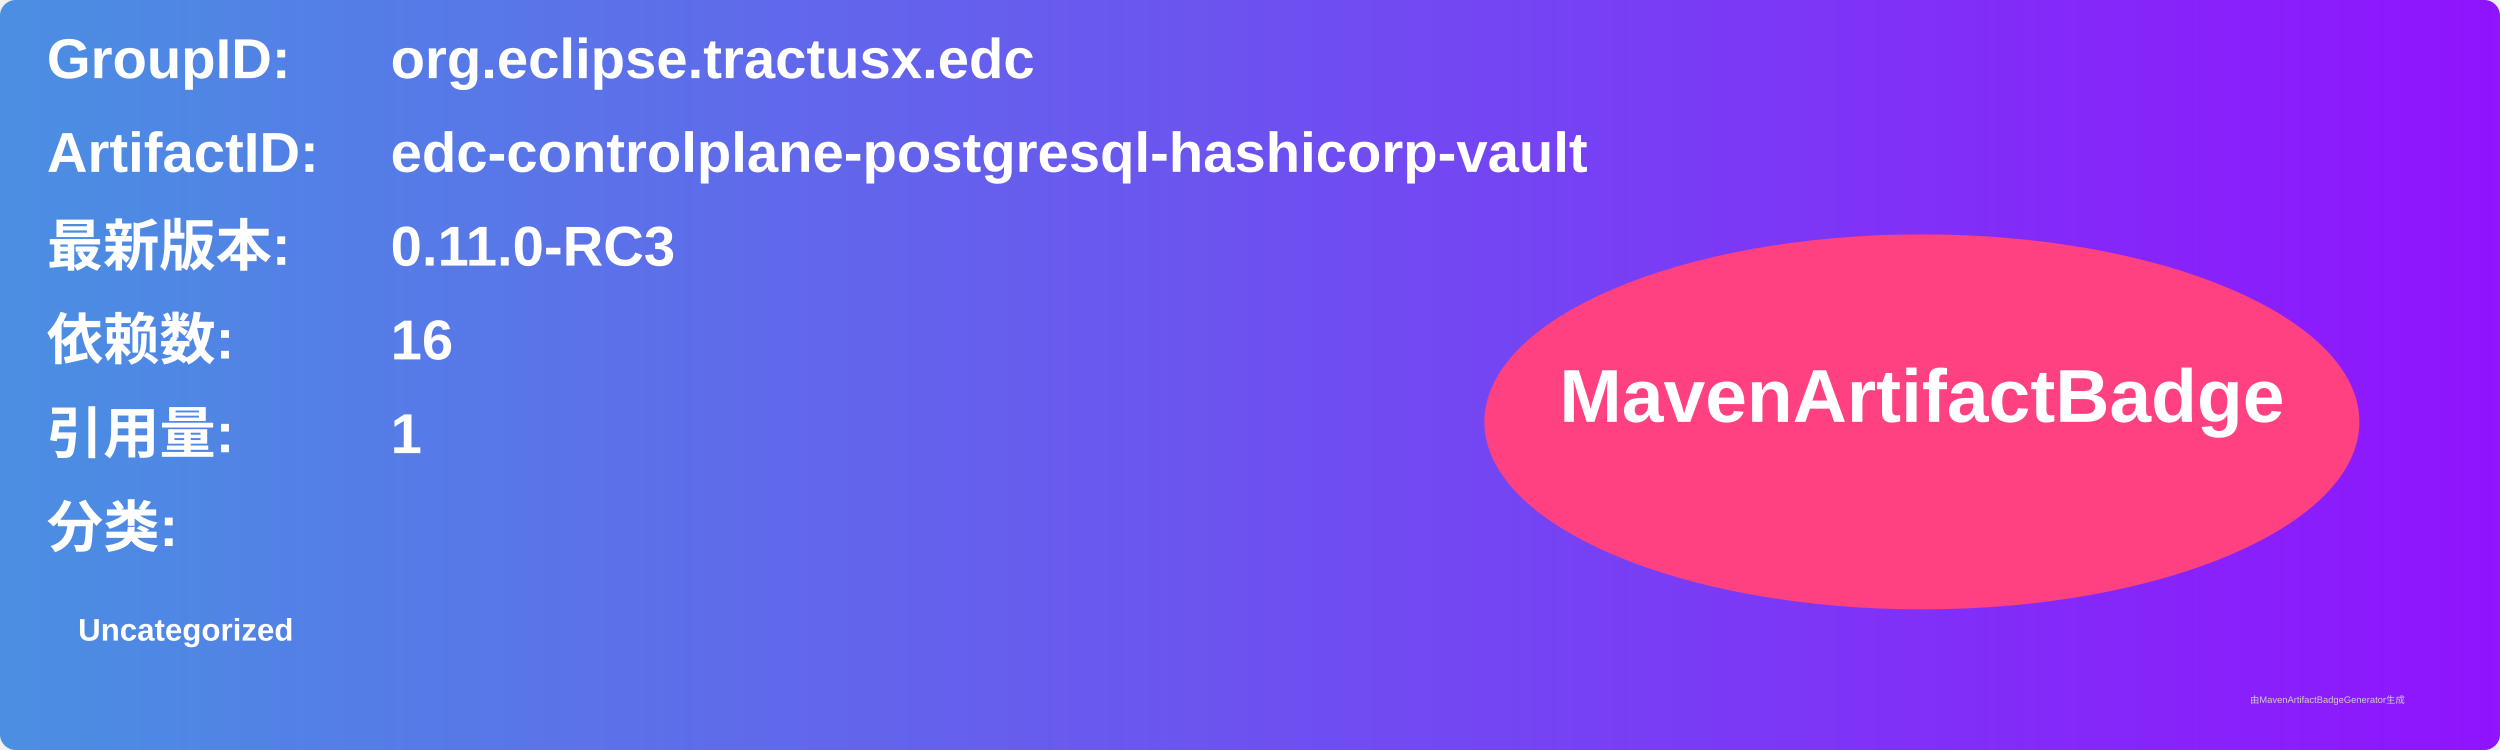
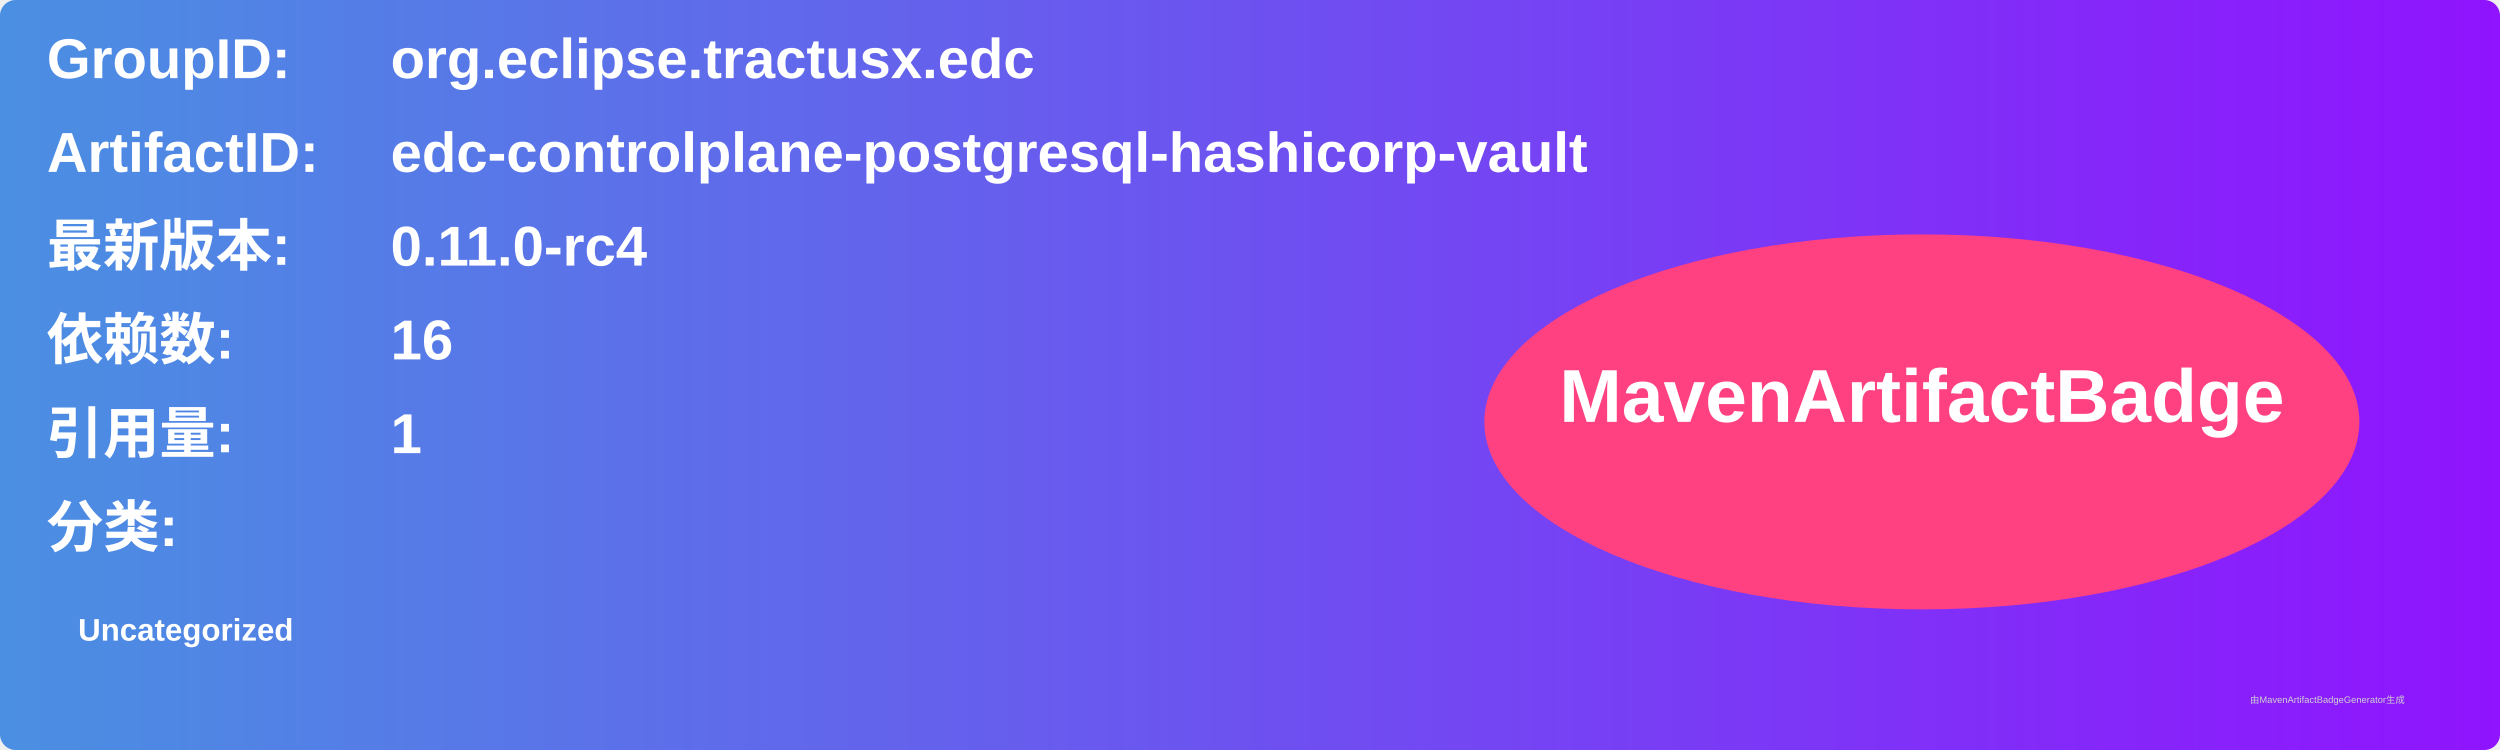
<svg xmlns="http://www.w3.org/2000/svg" width="800" height="240" viewBox="0 0 800 240">
  <linearGradient id="grad" x1="0%" y1="0%" x2="100%" y2="0%">
    <stop offset="0%" stop-color="#4a90e2" />
    <stop offset="100%" stop-color="#9013fe" />
  </linearGradient>
  <rect width="100%" height="100%" rx="5" ry="5" fill="url(#grad)" />
  <g transform="translate(15, 15)">
    <text x="0" y="10" font-family="Arial" font-size="18" fill="white" font-weight="bold" width="260">GroupID:</text>
    <text x="110" y="10" font-family="Arial" font-size="18" fill="white" font-weight="bold" width="460">org.eclipse.tractusx.edc</text>
    <text x="0" y="40" font-family="Arial" font-size="18" fill="white" font-weight="bold" width="260">ArtifactID:</text>
    <text x="110" y="40" font-family="Arial" font-size="18" fill="white" font-weight="bold" width="460">edc-controlplane-postgresql-hashicorp-vault</text>
    <text x="0" y="70" font-family="Arial" font-size="18" fill="white" font-weight="bold">最新版本:</text>
    <text x="110" y="70" font-family="Arial" font-size="18" fill="white" font-weight="bold">
-       <tspan font-weight="bold">0.11.0-RC3</tspan>
+       <tspan font-weight="bold">0.11.0-rc4</tspan>
    </text>
    <text x="0" y="100" font-family="Arial" font-size="18" fill="white" font-weight="bold">依赖数: </text>
    <text x="110" y="100" font-family="Arial" font-size="18" fill="white">
      <tspan font-weight="bold">16</tspan>
    </text>
    <text x="0" y="130" font-family="Arial" font-size="18" fill="white" font-weight="bold">引用量: </text>
    <text x="110" y="130" font-family="Arial" font-size="18" fill="white">
      <tspan font-weight="bold">1</tspan>
    </text>
    <text x="0" y="160" font-family="Arial" font-size="18" fill="white" font-weight="bold">分类:</text>
    <text x="10" y="190" font-family="Arial" font-size="10" fill="white">
      <tspan font-weight="bold">Uncategorized</tspan>
    </text>
    <ellipse cx="600" cy="120" rx="140" ry="60" fill="#ff4081" />
    <text x="600" y="120" text-anchor="middle" font-family="Arial" font-size="24" fill="white" font-weight="bold">MavenArtifactBadge</text>
  </g>
  <text x="720" y="225" font-family="Arial" font-size="3" fill="#d0d0d0">由MavenArtifactBadgeGenerator生成</text>
</svg>
